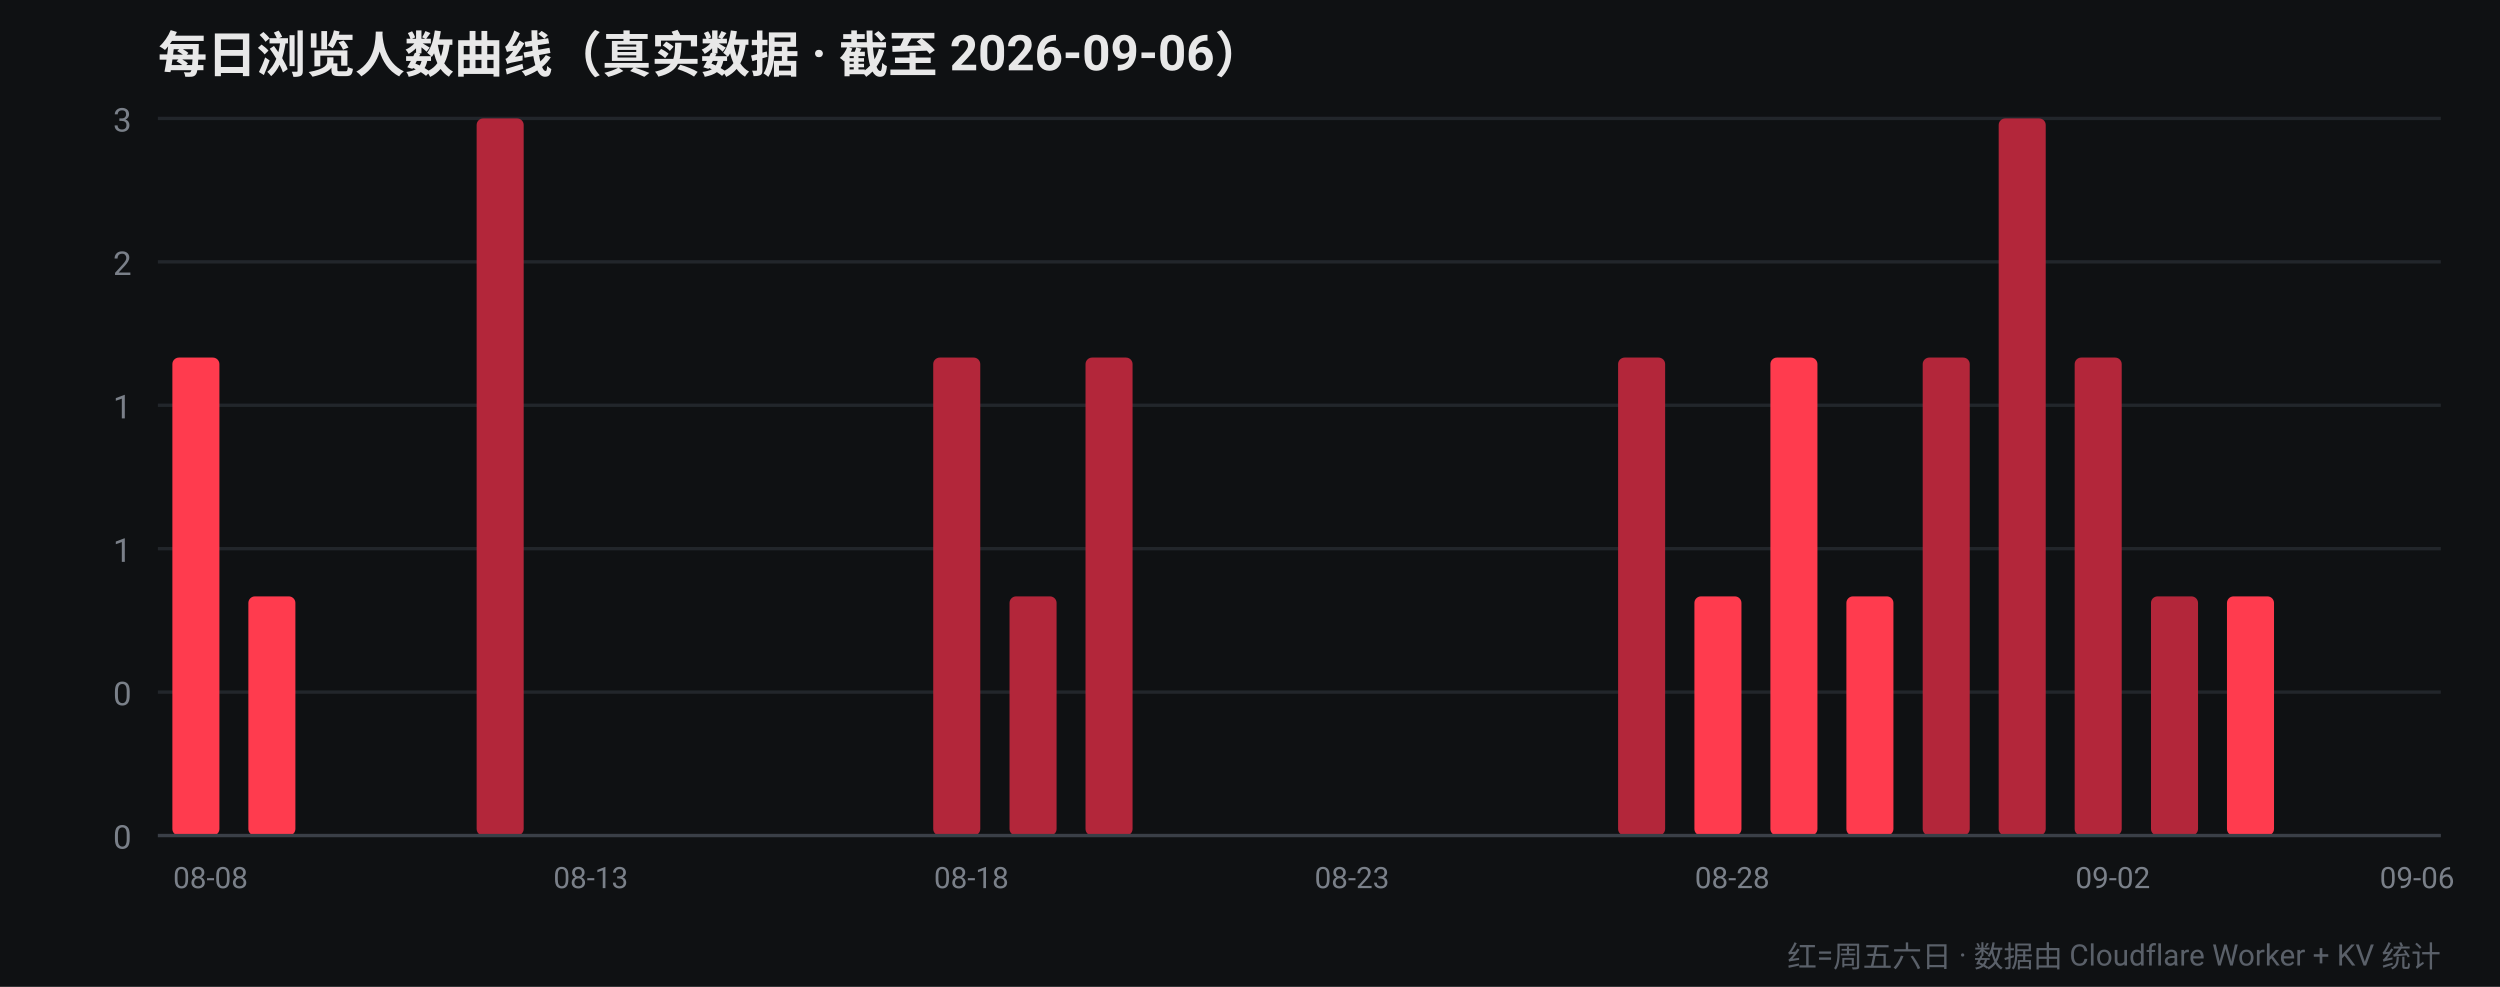
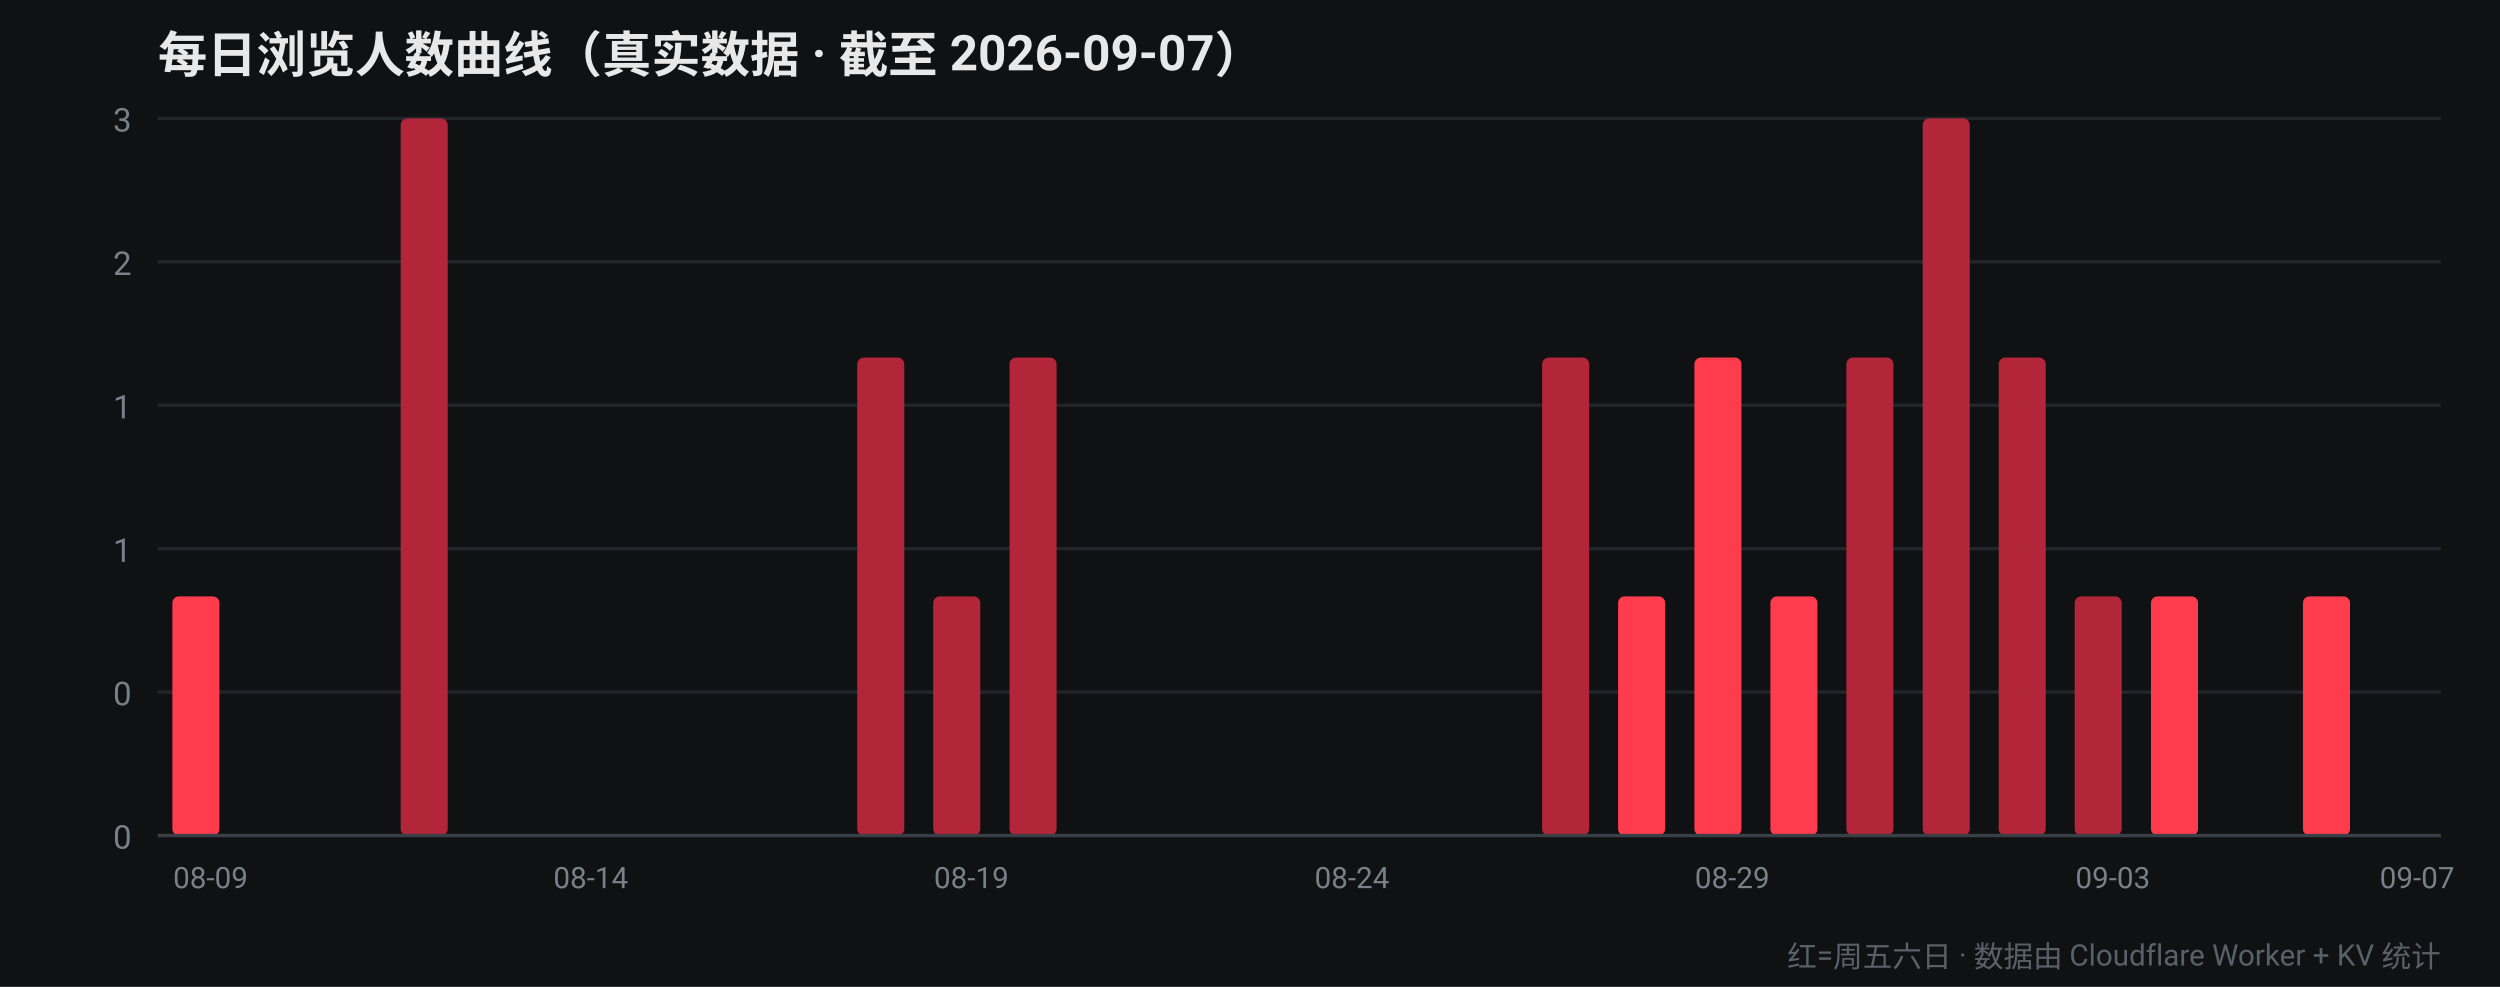
<svg xmlns="http://www.w3.org/2000/svg" width="760" height="300" viewBox="0 0 760 300" font-family="-apple-system,Segoe UI,Roboto,Helvetica,Arial,sans-serif">
  <rect width="760" height="300" fill="#0f1113" />
-   <text x="48" y="22" fill="#e8e8e8" font-size="15" font-weight="700">每日浏览人数曲线（真实数据 · 截至 2026-09-06）</text>
+   <text x="48" y="22" fill="#e8e8e8" font-size="15" font-weight="700">每日浏览人数曲线（真实数据 · 截至 2026-09-07）</text>
  <line x1="48" y1="254.0" x2="742" y2="254.0" stroke="#22262b" stroke-width="1" />
  <text x="40" y="258.0" fill="#7a8089" font-size="10" text-anchor="end">0</text>
  <line x1="48" y1="210.4" x2="742" y2="210.4" stroke="#22262b" stroke-width="1" />
  <text x="40" y="214.4" fill="#7a8089" font-size="10" text-anchor="end">0</text>
  <line x1="48" y1="166.8" x2="742" y2="166.8" stroke="#22262b" stroke-width="1" />
  <text x="40" y="170.8" fill="#7a8089" font-size="10" text-anchor="end">1</text>
  <line x1="48" y1="123.2" x2="742" y2="123.2" stroke="#22262b" stroke-width="1" />
  <text x="40" y="127.2" fill="#7a8089" font-size="10" text-anchor="end">1</text>
  <line x1="48" y1="79.6" x2="742" y2="79.6" stroke="#22262b" stroke-width="1" />
  <text x="40" y="83.6" fill="#7a8089" font-size="10" text-anchor="end">2</text>
  <line x1="48" y1="36.0" x2="742" y2="36.0" stroke="#22262b" stroke-width="1" />
  <text x="40" y="40.0" fill="#7a8089" font-size="10" text-anchor="end">3</text>
-   <rect x="52.4" y="108.7" width="14.3" height="145.3" rx="2" fill="#ff3b4e" />
-   <text x="64.0" y="270" fill="#7a8089" font-size="9" text-anchor="middle">08-08</text>
-   <rect x="75.5" y="181.3" width="14.3" height="72.7" rx="2" fill="#ff3b4e" />
+   <rect x="52.4" y="181.3" width="14.3" height="72.7" rx="2" fill="#ff3b4e" />
+   <text x="64.0" y="270" fill="#7a8089" font-size="9" text-anchor="middle">08-09</text>
+   <rect x="75.5" y="254.0" width="14.3" height="0.0" rx="2" fill="#b3263a" />
  <rect x="98.7" y="254.0" width="14.3" height="0.0" rx="2" fill="#b3263a" />
-   <rect x="121.8" y="254.0" width="14.3" height="0.0" rx="2" fill="#b3263a" />
-   <rect x="144.9" y="36.0" width="14.3" height="218.0" rx="2" fill="#b3263a" />
-   <rect x="168.1" y="254.0" width="14.3" height="0.0" rx="2" fill="#b3263a" />
-   <text x="179.6" y="270" fill="#7a8089" font-size="9" text-anchor="middle">08-13</text>
+   <rect x="121.8" y="36.0" width="14.3" height="218.0" rx="2" fill="#b3263a" />
+   <rect x="144.9" y="254.0" width="14.3" height="0.0" rx="2" fill="#b3263a" />
+   <rect x="168.1" y="254.0" width="14.3" height="0.0" rx="2" fill="#ff3b4e" />
+   <text x="179.6" y="270" fill="#7a8089" font-size="9" text-anchor="middle">08-14</text>
  <rect x="191.2" y="254.0" width="14.3" height="0.0" rx="2" fill="#ff3b4e" />
  <rect x="214.3" y="254.0" width="14.3" height="0.0" rx="2" fill="#ff3b4e" />
-   <rect x="237.5" y="254.0" width="14.3" height="0.0" rx="2" fill="#ff3b4e" />
-   <rect x="260.6" y="254.0" width="14.3" height="0.0" rx="2" fill="#b3263a" />
-   <rect x="283.7" y="108.7" width="14.3" height="145.3" rx="2" fill="#b3263a" />
-   <text x="295.3" y="270" fill="#7a8089" font-size="9" text-anchor="middle">08-18</text>
-   <rect x="306.9" y="181.3" width="14.3" height="72.7" rx="2" fill="#b3263a" />
-   <rect x="330.0" y="108.7" width="14.3" height="145.3" rx="2" fill="#b3263a" />
+   <rect x="237.5" y="254.0" width="14.3" height="0.0" rx="2" fill="#b3263a" />
+   <rect x="260.6" y="108.7" width="14.3" height="145.3" rx="2" fill="#b3263a" />
+   <rect x="283.7" y="181.3" width="14.3" height="72.7" rx="2" fill="#b3263a" />
+   <text x="295.3" y="270" fill="#7a8089" font-size="9" text-anchor="middle">08-19</text>
+   <rect x="306.9" y="108.7" width="14.3" height="145.3" rx="2" fill="#b3263a" />
+   <rect x="330.0" y="254.0" width="14.3" height="0.0" rx="2" fill="#ff3b4e" />
  <rect x="353.1" y="254.0" width="14.3" height="0.0" rx="2" fill="#ff3b4e" />
  <rect x="376.3" y="254.0" width="14.3" height="0.0" rx="2" fill="#ff3b4e" />
-   <rect x="399.4" y="254.0" width="14.3" height="0.0" rx="2" fill="#ff3b4e" />
-   <text x="411.0" y="270" fill="#7a8089" font-size="9" text-anchor="middle">08-23</text>
+   <rect x="399.4" y="254.0" width="14.3" height="0.0" rx="2" fill="#b3263a" />
+   <text x="411.0" y="270" fill="#7a8089" font-size="9" text-anchor="middle">08-24</text>
  <rect x="422.5" y="254.0" width="14.3" height="0.0" rx="2" fill="#b3263a" />
  <rect x="445.7" y="254.0" width="14.3" height="0.0" rx="2" fill="#b3263a" />
-   <rect x="468.8" y="254.0" width="14.3" height="0.0" rx="2" fill="#b3263a" />
-   <rect x="491.9" y="108.7" width="14.3" height="145.3" rx="2" fill="#b3263a" />
-   <rect x="515.1" y="181.3" width="14.3" height="72.7" rx="2" fill="#ff3b4e" />
-   <text x="526.6" y="270" fill="#7a8089" font-size="9" text-anchor="middle">08-28</text>
-   <rect x="538.2" y="108.7" width="14.3" height="145.3" rx="2" fill="#ff3b4e" />
-   <rect x="561.3" y="181.3" width="14.3" height="72.7" rx="2" fill="#ff3b4e" />
-   <rect x="584.5" y="108.7" width="14.3" height="145.3" rx="2" fill="#b3263a" />
-   <rect x="607.6" y="36.0" width="14.3" height="218.0" rx="2" fill="#b3263a" />
-   <rect x="630.7" y="108.7" width="14.3" height="145.3" rx="2" fill="#b3263a" />
-   <text x="642.3" y="270" fill="#7a8089" font-size="9" text-anchor="middle">09-02</text>
-   <rect x="653.9" y="181.3" width="14.3" height="72.7" rx="2" fill="#b3263a" />
-   <rect x="677.0" y="181.3" width="14.3" height="72.7" rx="2" fill="#ff3b4e" />
-   <rect x="700.1" y="254.0" width="14.3" height="0.0" rx="2" fill="#ff3b4e" />
-   <rect x="723.3" y="254.0" width="14.3" height="0.0" rx="2" fill="#ff3b4e" />
-   <text x="734.8" y="270" fill="#7a8089" font-size="9" text-anchor="middle">09-06</text>
+   <rect x="468.8" y="108.7" width="14.3" height="145.3" rx="2" fill="#b3263a" />
+   <rect x="491.9" y="181.3" width="14.3" height="72.7" rx="2" fill="#ff3b4e" />
+   <rect x="515.1" y="108.7" width="14.3" height="145.3" rx="2" fill="#ff3b4e" />
+   <text x="526.6" y="270" fill="#7a8089" font-size="9" text-anchor="middle">08-29</text>
+   <rect x="538.2" y="181.3" width="14.3" height="72.7" rx="2" fill="#ff3b4e" />
+   <rect x="561.3" y="108.7" width="14.3" height="145.3" rx="2" fill="#b3263a" />
+   <rect x="584.5" y="36.0" width="14.3" height="218.0" rx="2" fill="#b3263a" />
+   <rect x="607.6" y="108.7" width="14.3" height="145.3" rx="2" fill="#b3263a" />
+   <rect x="630.7" y="181.3" width="14.3" height="72.7" rx="2" fill="#b3263a" />
+   <text x="642.3" y="270" fill="#7a8089" font-size="9" text-anchor="middle">09-03</text>
+   <rect x="653.9" y="181.3" width="14.3" height="72.7" rx="2" fill="#ff3b4e" />
+   <rect x="677.0" y="254.0" width="14.3" height="0.0" rx="2" fill="#ff3b4e" />
+   <rect x="700.1" y="181.3" width="14.3" height="72.7" rx="2" fill="#ff3b4e" />
+   <rect x="723.3" y="254.0" width="14.3" height="0.0" rx="2" fill="#b3263a" />
+   <text x="734.8" y="270" fill="#7a8089" font-size="9" text-anchor="middle">09-07</text>
  <line x1="48" y1="254" x2="742" y2="254" stroke="#3a3f47" stroke-width="1" />
  <text x="742" y="294" fill="#5a6069" font-size="9" text-anchor="end">红=周五六日 · 数据由 Cloudflare Worker + KV 统计</text>
</svg>
